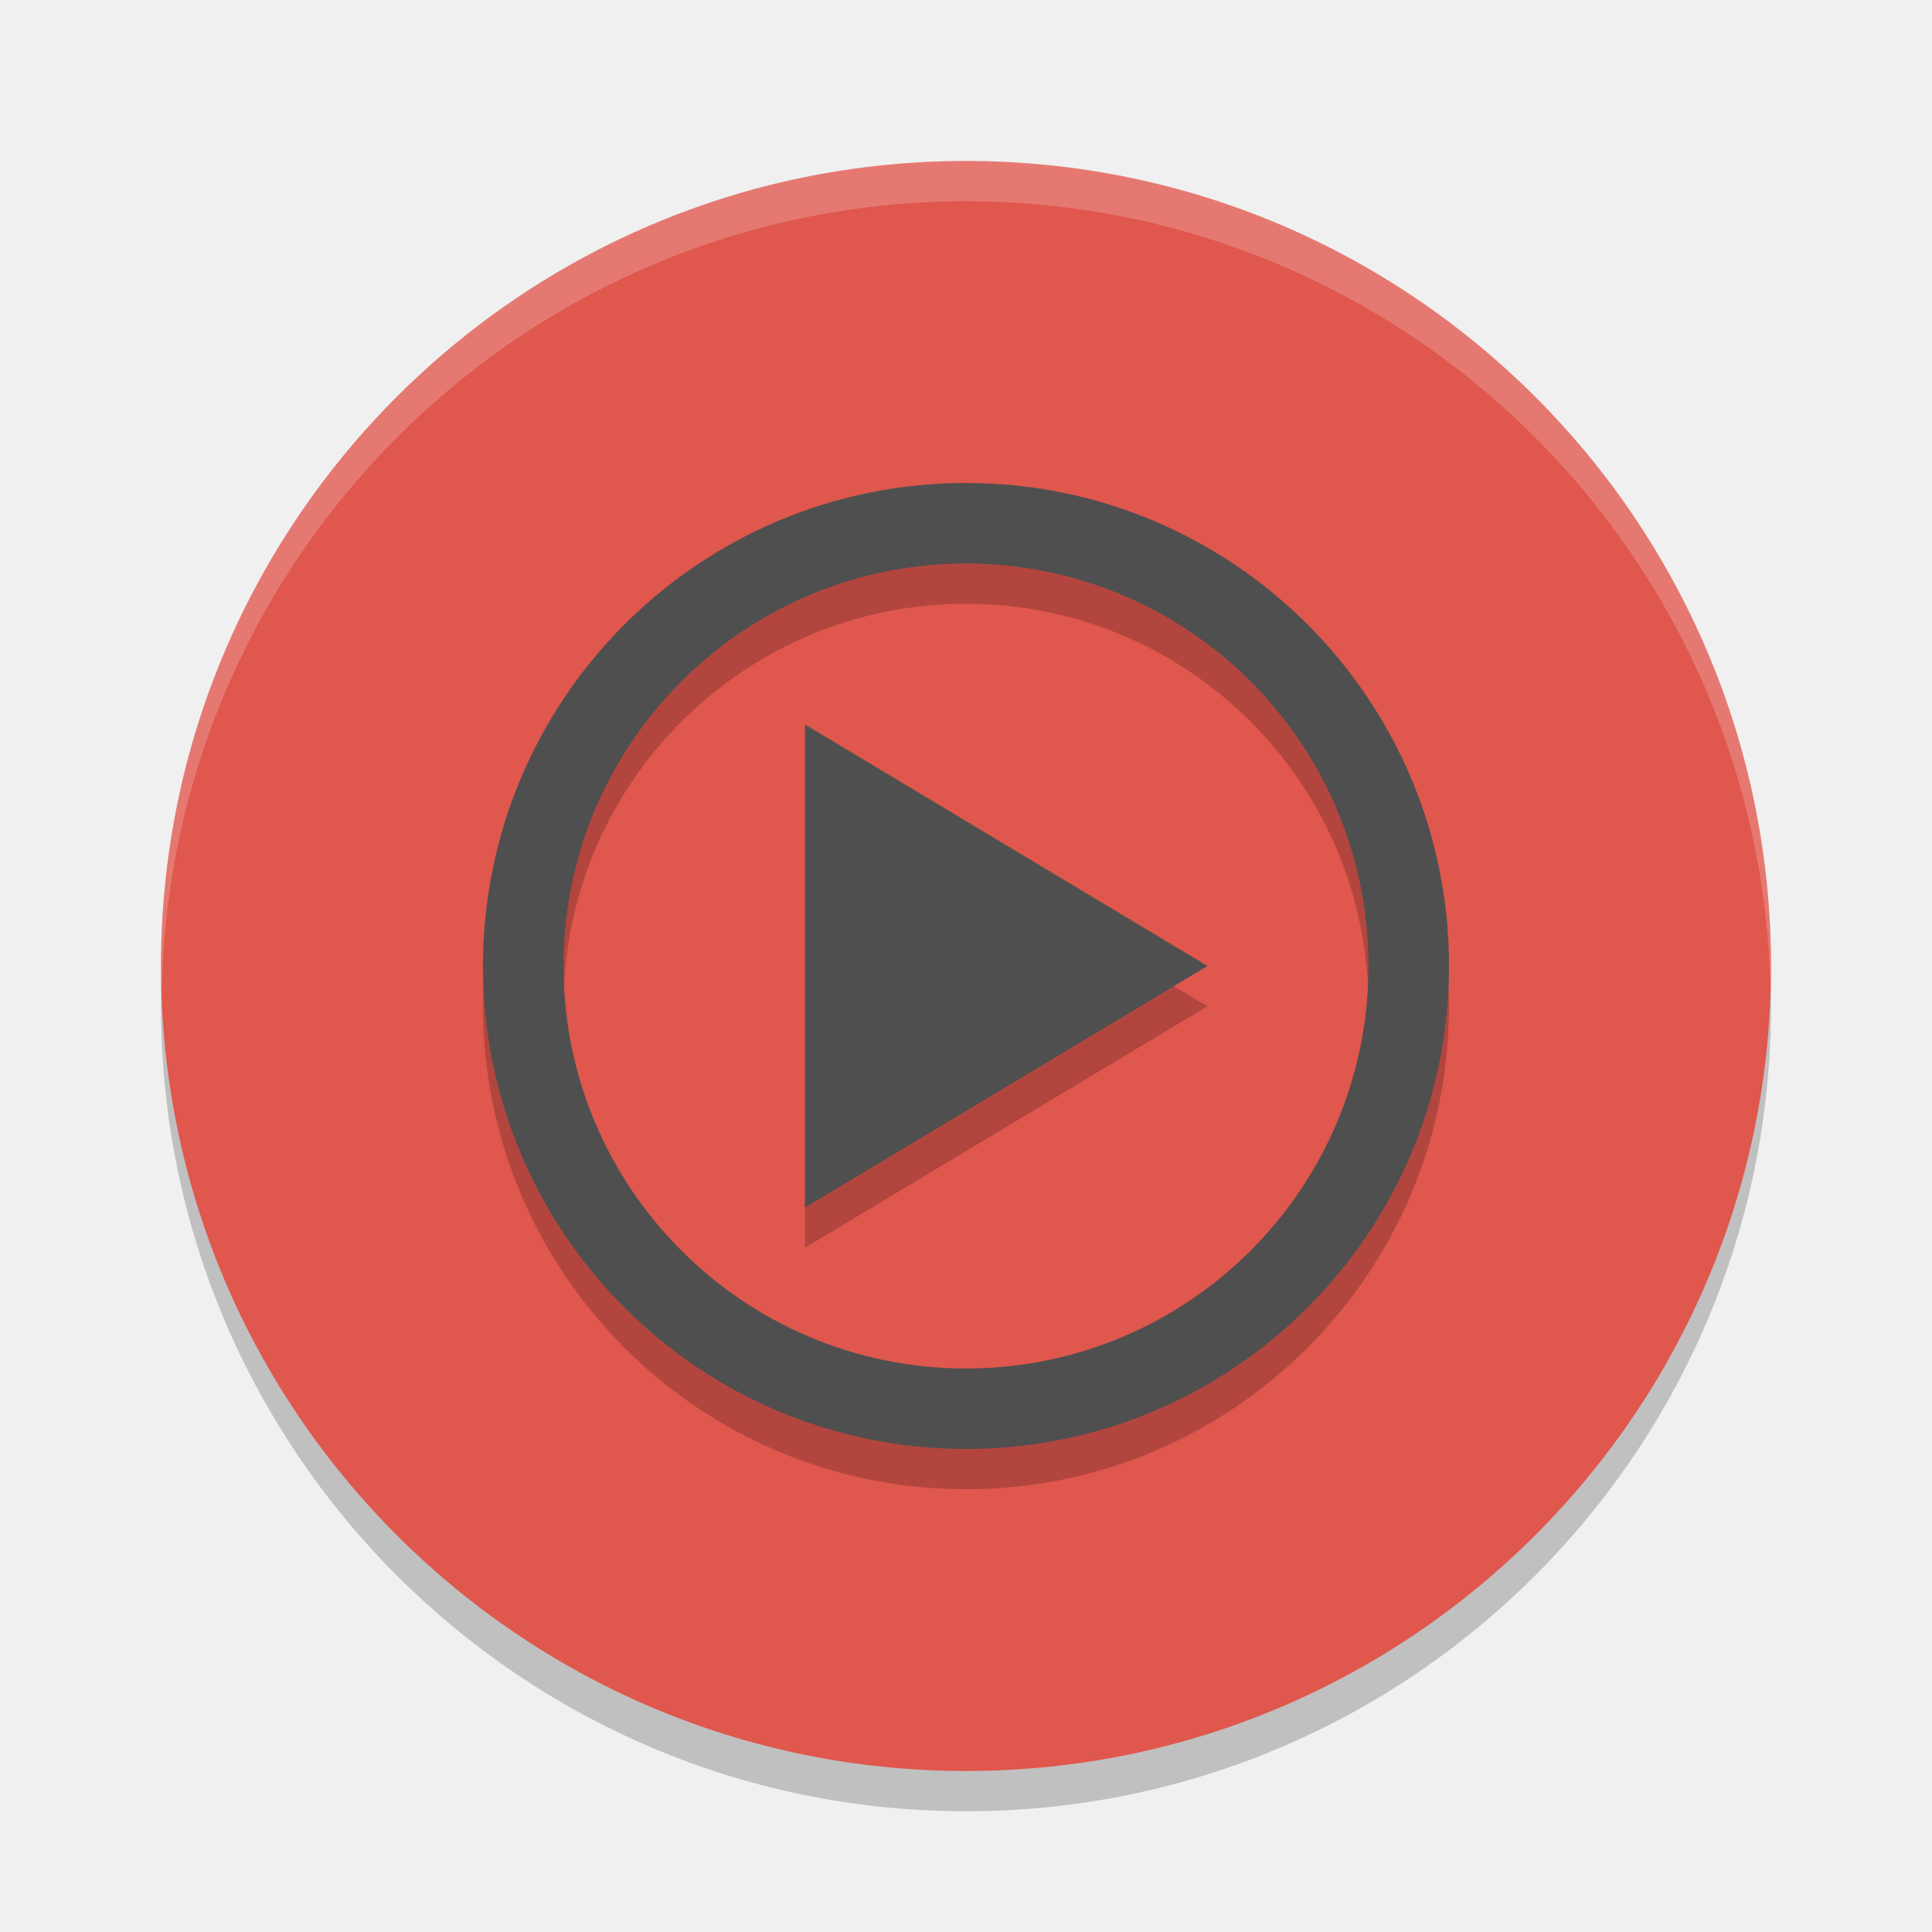
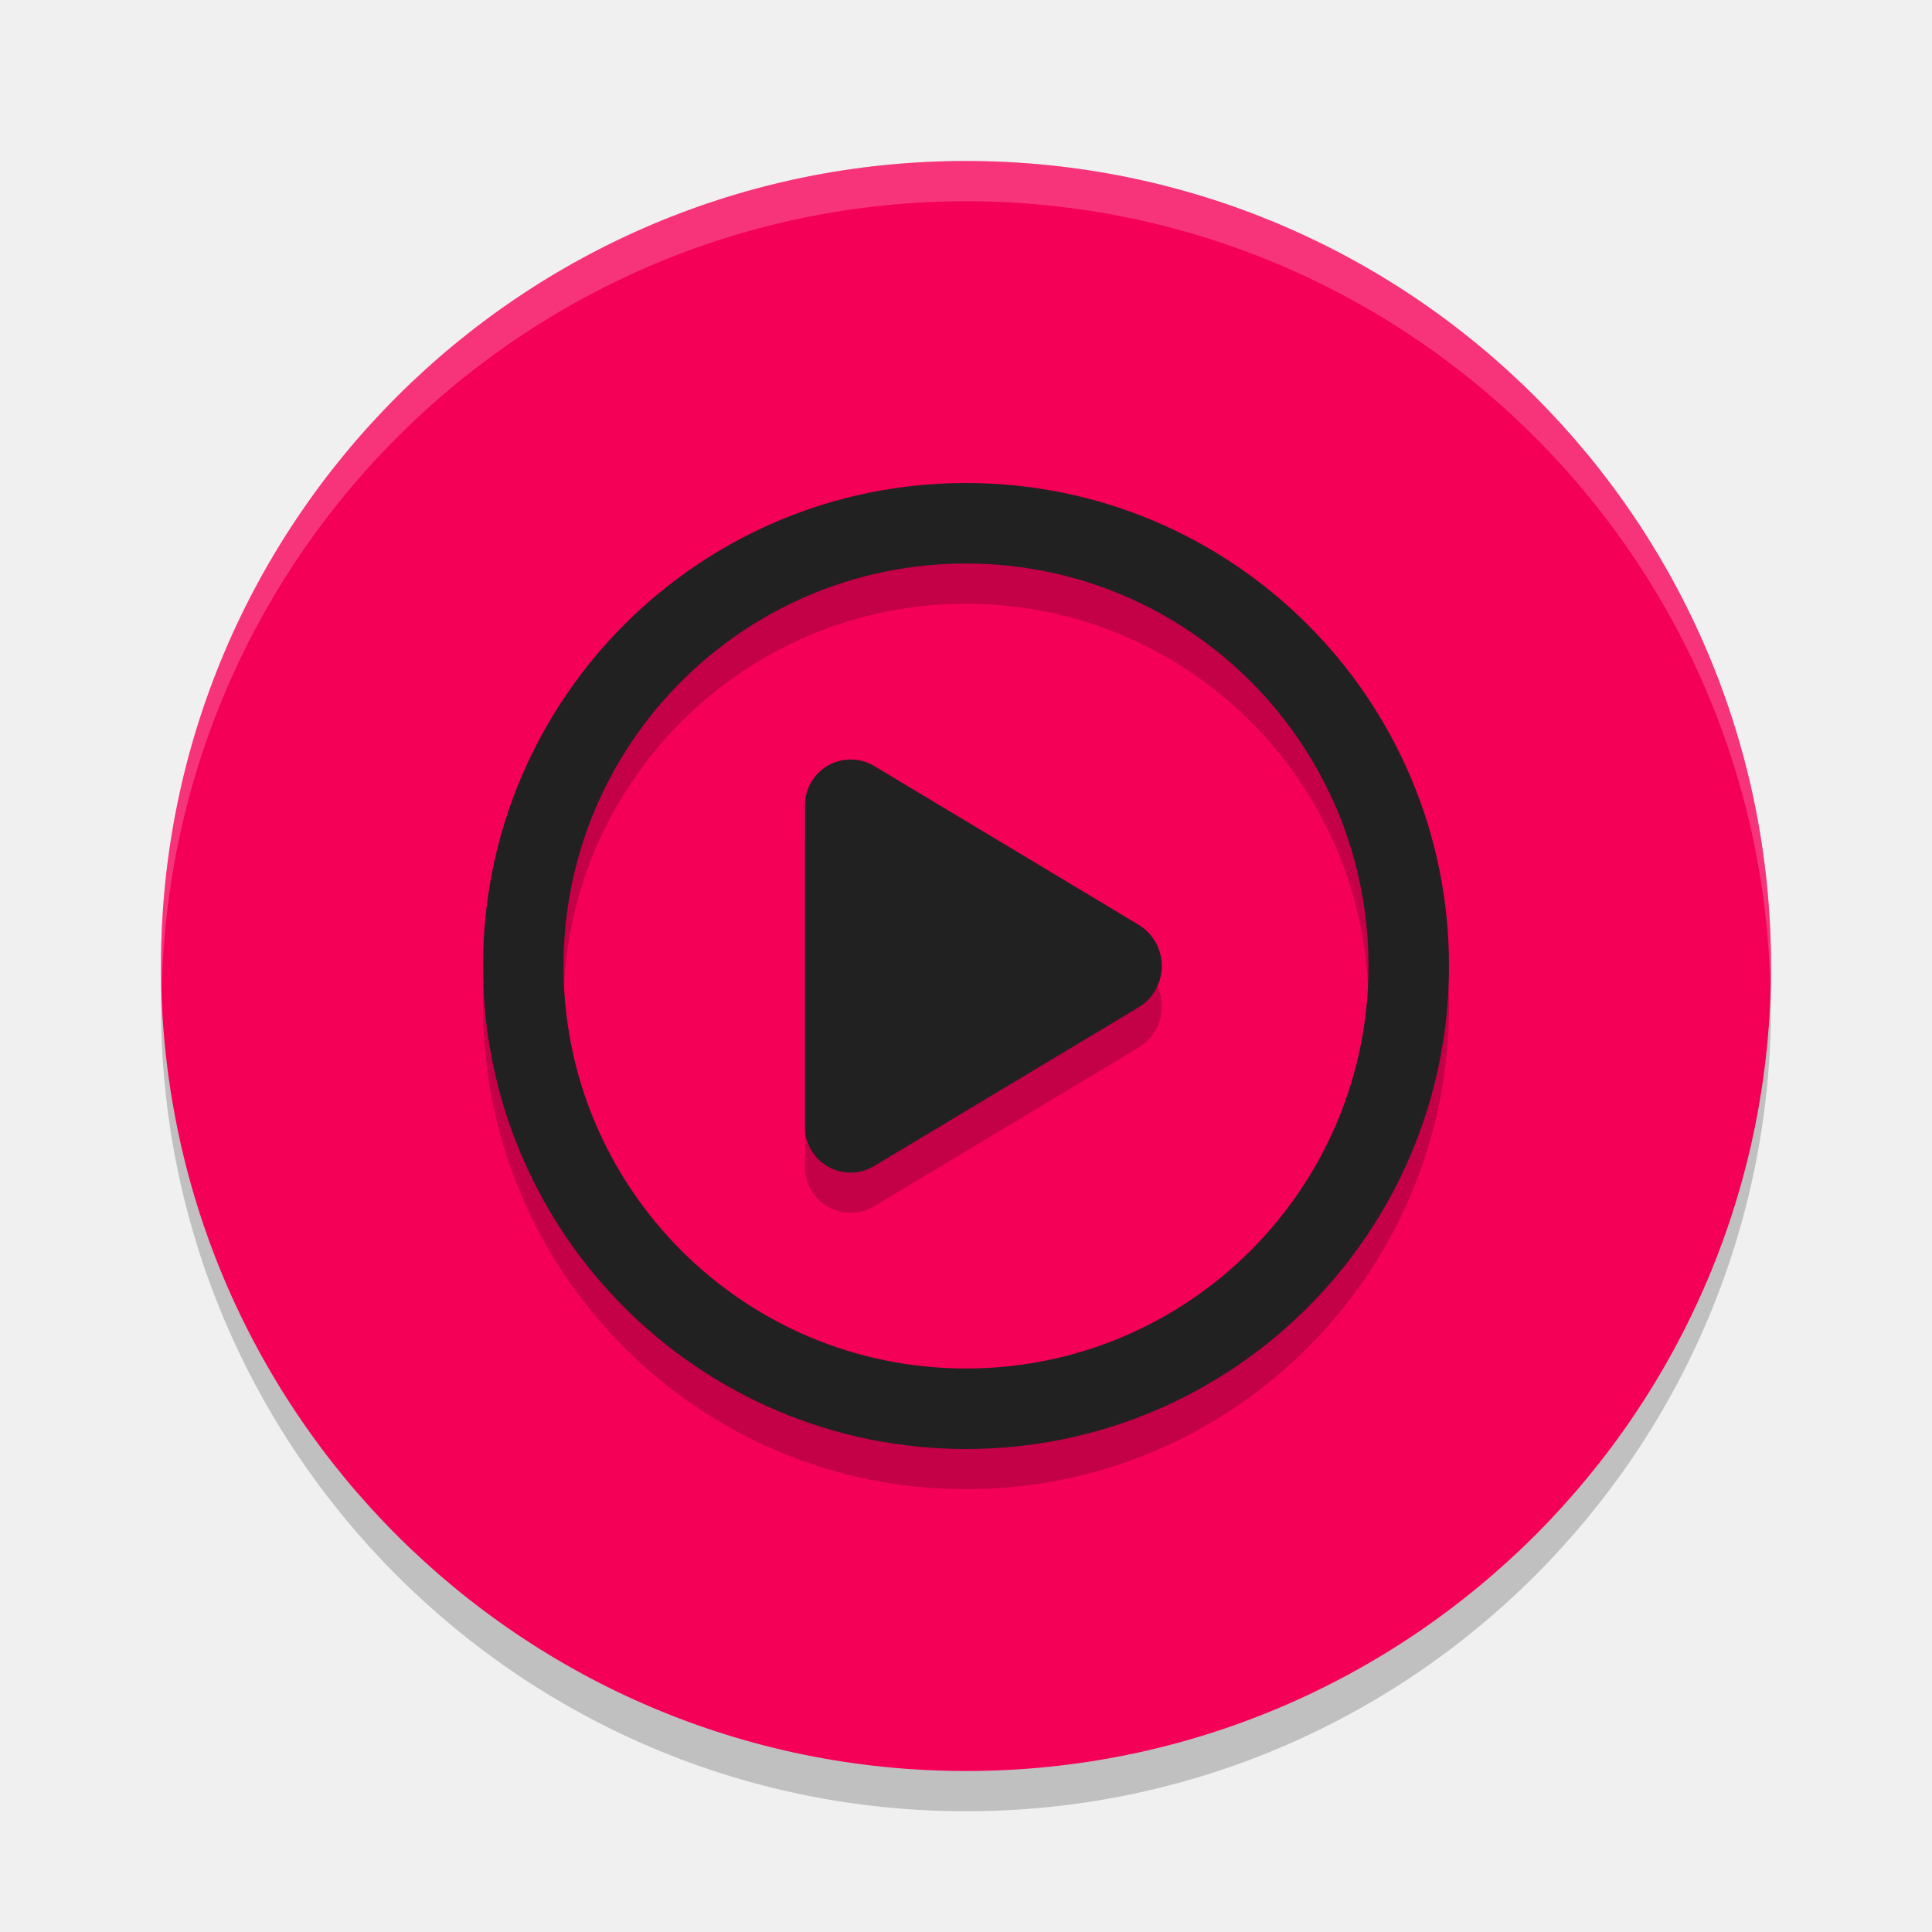
<svg xmlns="http://www.w3.org/2000/svg" width="24" height="24" version="1.1">
  <circle style="opacity:0.2" cx="12" cy="12.5" r="10" />
-   <circle style="fill:#df574d" cx="12" cy="12" r="10" />
+   <circle style="fill:#f50057" cx="12" cy="12" r="10" />
  <path style="opacity:0.2;fill:#ffffff" d="M 12,2 A 10,10 0 0 0 2,12 10,10 0 0 0 2.01,12.293 10,10 0 0 1 12,2.5 10,10 0 0 1 21.99,12.207 10,10 0 0 0 22,12 10,10 0 0 0 12,2 Z" />
-   <path style="opacity:0.2" d="m 12,6.5 a 6,6 0 0 0 -6,6 6,6 0 0 0 6,6 6,6 0 0 0 6,-6 6,6 0 0 0 -6,-6 z m -0.01,1 a 5,5 0 0 1 0.01,0 5,5 0 0 1 5,5 5,5 0 0 1 -5,5 5,5 0 0 1 -5,-5 5,5 0 0 1 4.99,-5 z M 10,9.5 v 3 3 L 12.5,14 15,12.5 12.5,11 Z" />
-   <path style="fill:#4f4f4f" d="M 12 6 A 6 6 0 0 0 6 12 A 6 6 0 0 0 12 18 A 6 6 0 0 0 18 12 A 6 6 0 0 0 12 6 z M 11.99 7 A 5 5 0 0 1 12 7 A 5 5 0 0 1 17 12 A 5 5 0 0 1 12 17 A 5 5 0 0 1 7 12 A 5 5 0 0 1 11.99 7 z M 10 9 L 10 12 L 10 15 L 12.5 13.5 L 15 12 L 12.5 10.5 L 10 9 z" />
+   <path style="opacity:0.2" d="m 12,6.5 a 6,6 0 0 0 -6,6 6,6 0 0 0 6,6 6,6 0 0 0 6,-6 6,6 0 0 0 -6,-6 z m -0.01,1 a 5,5 0 0 1 0.01,0 5,5 0 0 1 5,5 5,5 0 0 1 -5,5 5,5 0 0 1 -5,-5 5,5 0 0 1 4.99,-5 z M 10.531,9.936 A 0.566,0.566 0 0 0 10,10.5 v 2 2 a 0.566,0.566 0 0 0 0.857,0.486 L 12.5,14 14.143,13.014 a 0.6,0.6 0 0 0 0,-1.027 L 12.5,11 10.857,10.014 A 0.566,0.566 0 0 0 10.531,9.936 Z" />
+   <path style="fill:#212121" d="m 12,6 a 6,6 0 0 0 -6,6 6,6 0 0 0 6,6 6,6 0 0 0 6,-6 6,6 0 0 0 -6,-6 z M 11.99,7 A 5,5 0 0 1 12,7 5,5 0 0 1 17,12 5,5 0 0 1 12,17 5,5 0 0 1 7,12 5,5 0 0 1 11.99,7 Z M 10.531,9.436 A 0.566,0.566 0 0 0 10,10 v 2 2 a 0.566,0.566 0 0 0 0.857,0.486 L 12.5,13.5 14.143,12.514 a 0.6,0.6 0 0 0 0,-1.027 L 12.5,10.5 10.857,9.514 A 0.566,0.566 0 0 0 10.531,9.436 Z" />
</svg>
